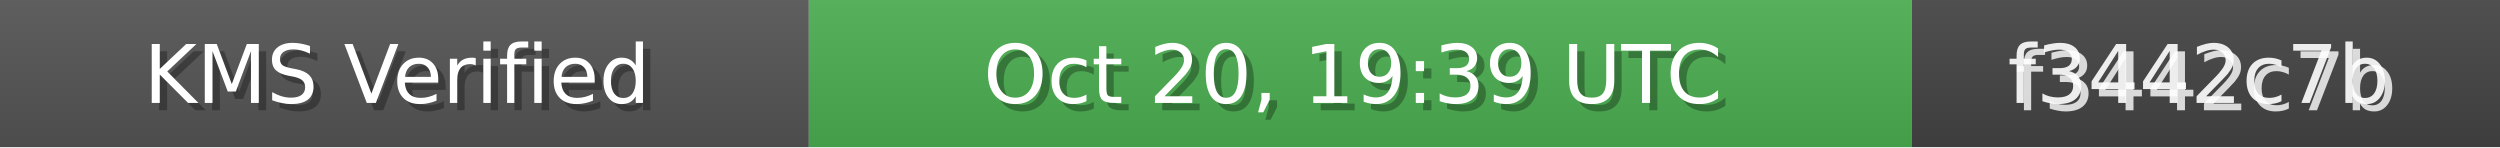
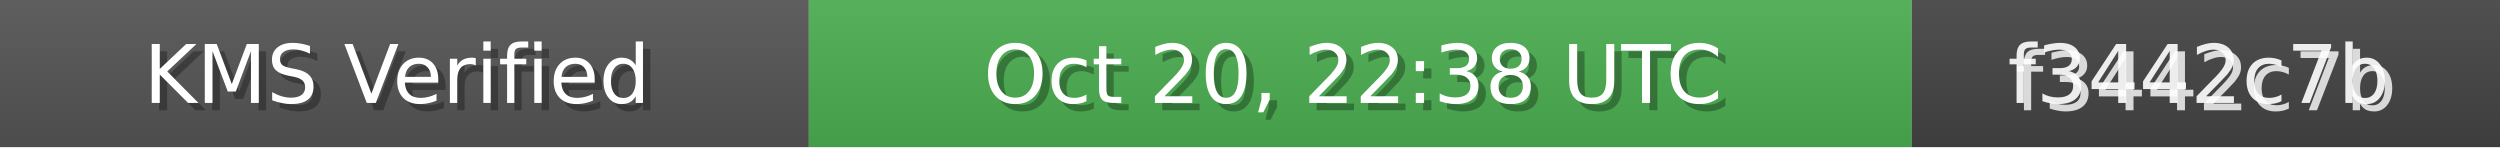
<svg xmlns="http://www.w3.org/2000/svg" width="340" height="20" role="img">
  <linearGradient id="bg" x2="0" y2="100%">
    <stop offset="0" stop-color="#bbb" stop-opacity=".1" />
    <stop offset="1" stop-opacity=".1" />
  </linearGradient>
  <rect width="110" height="20" fill="#555" />
  <rect x="110" width="150" height="20" fill="#4CAF50" />
  <rect x="260" width="80" height="20" fill="#444" />
  <rect width="340" height="20" fill="url(#bg)" />
  <g fill="#fff" text-anchor="middle" font-family="Verdana,Geneva,DejaVu Sans,sans-serif" font-size="11">
    <text x="55" y="15" fill="#000" fill-opacity=".3">KMS Verified</text>
    <text x="54" y="14">KMS Verified</text>
-     <text x="185" y="15" fill="#000" fill-opacity=".3">Oct 20, 19:39 UTC</text>
-     <text x="184" y="14">Oct 20, 19:39 UTC</text>
+     <text x="185" y="15" fill="#000" fill-opacity=".3">Oct 20, 22:38 UTC</text>
+     <text x="184" y="14">Oct 20, 22:38 UTC</text>
    <text x="300" y="15" fill="#fff" fill-opacity=".8">f3442c7b</text>
    <text x="299" y="14" fill="#fff" fill-opacity=".9">f3442c7b</text>
  </g>
</svg>
